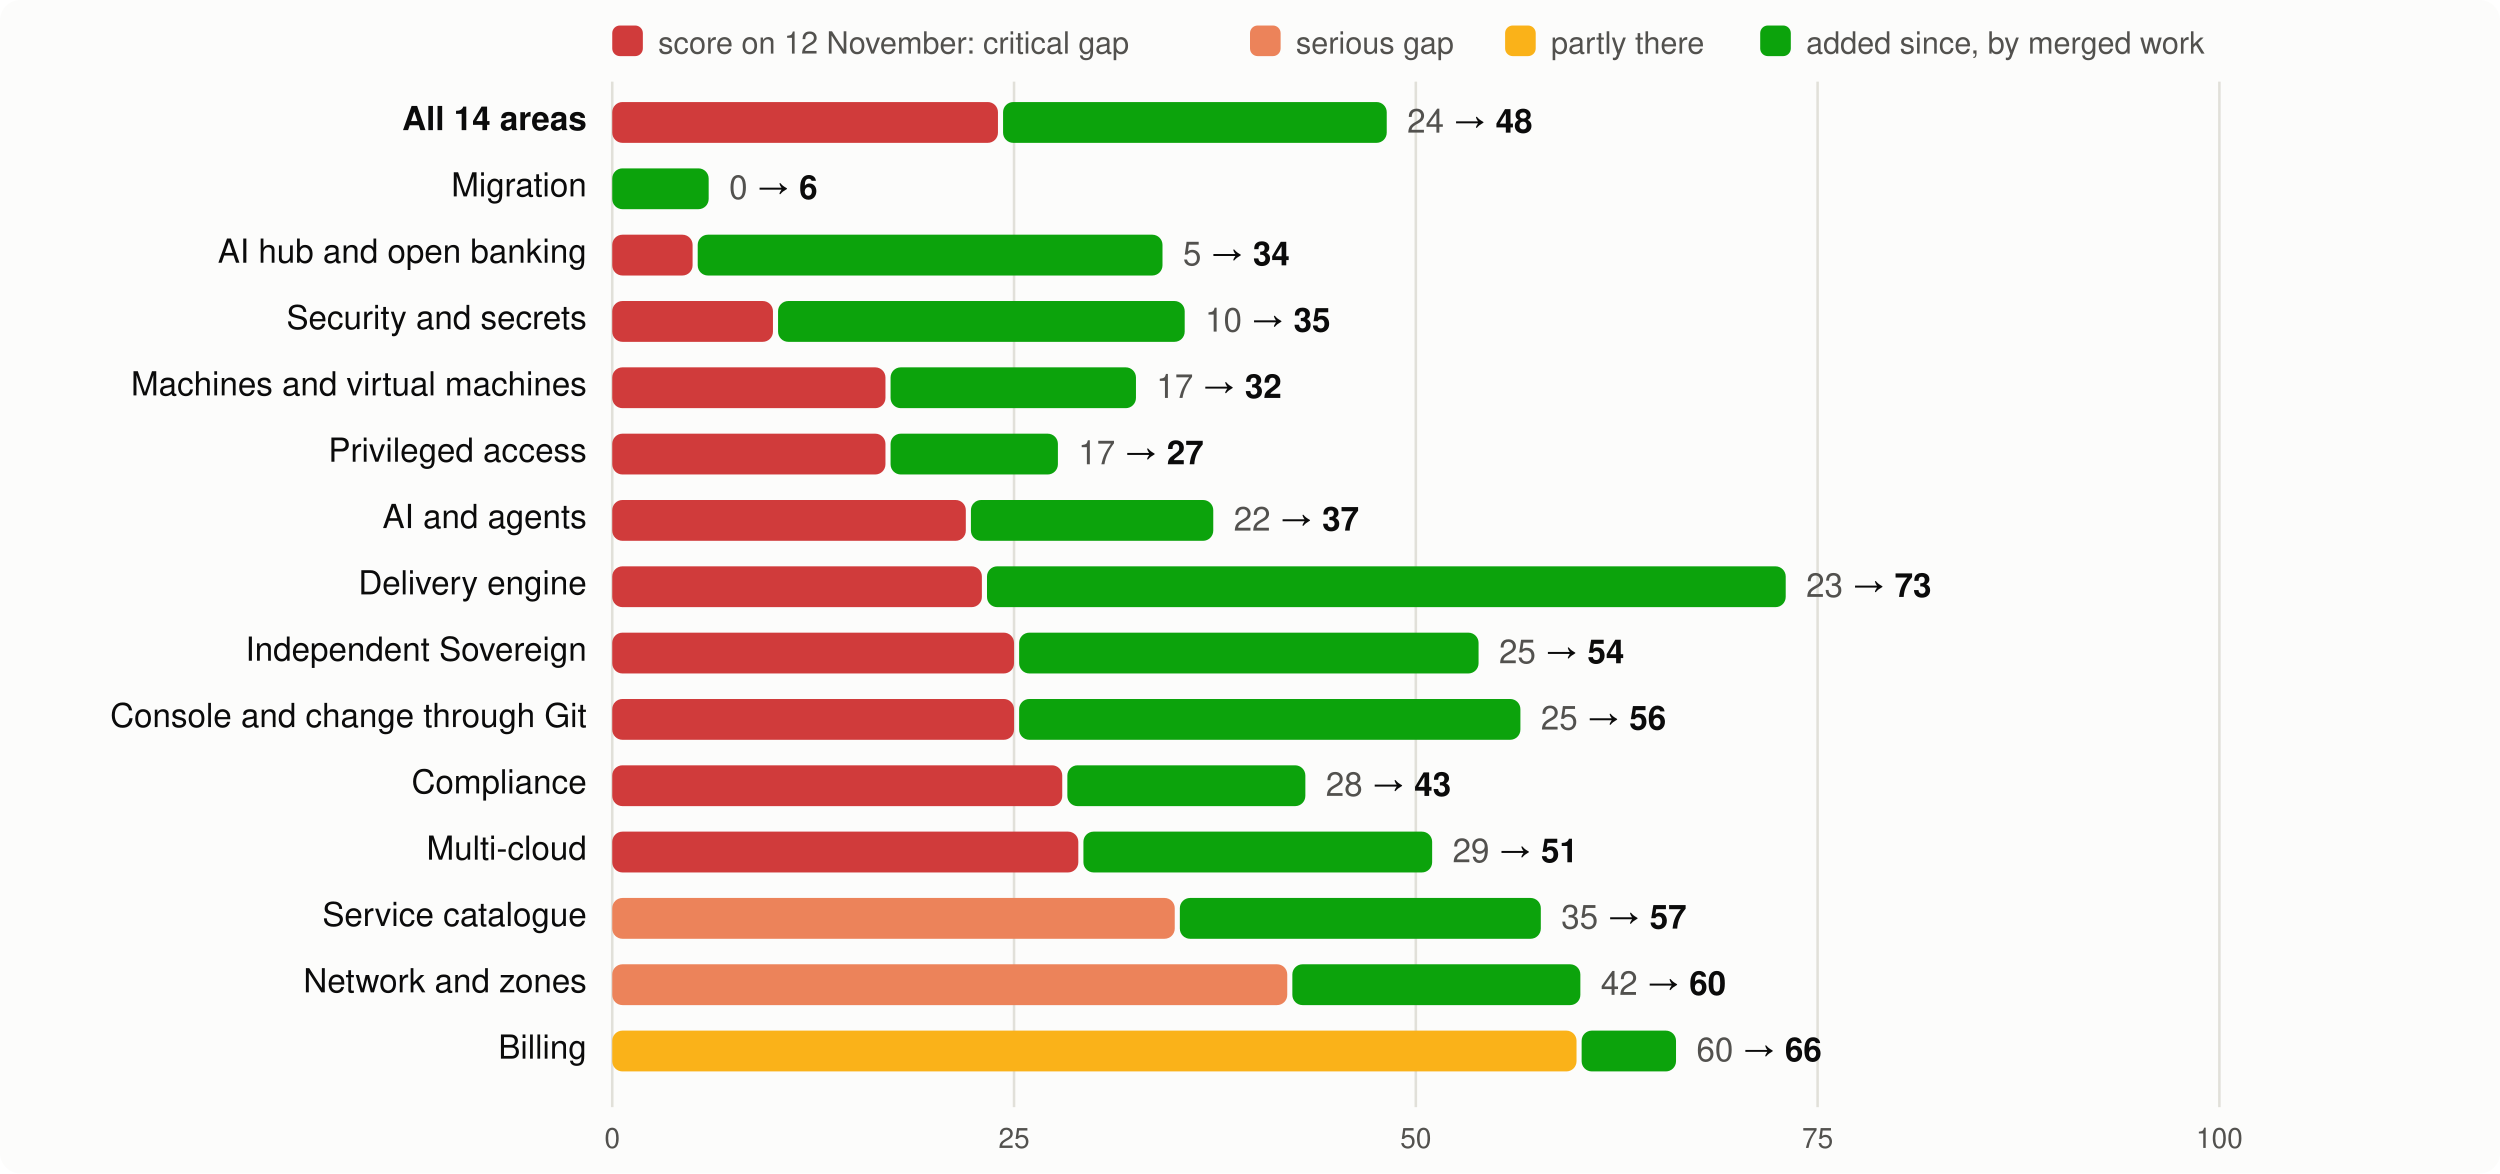
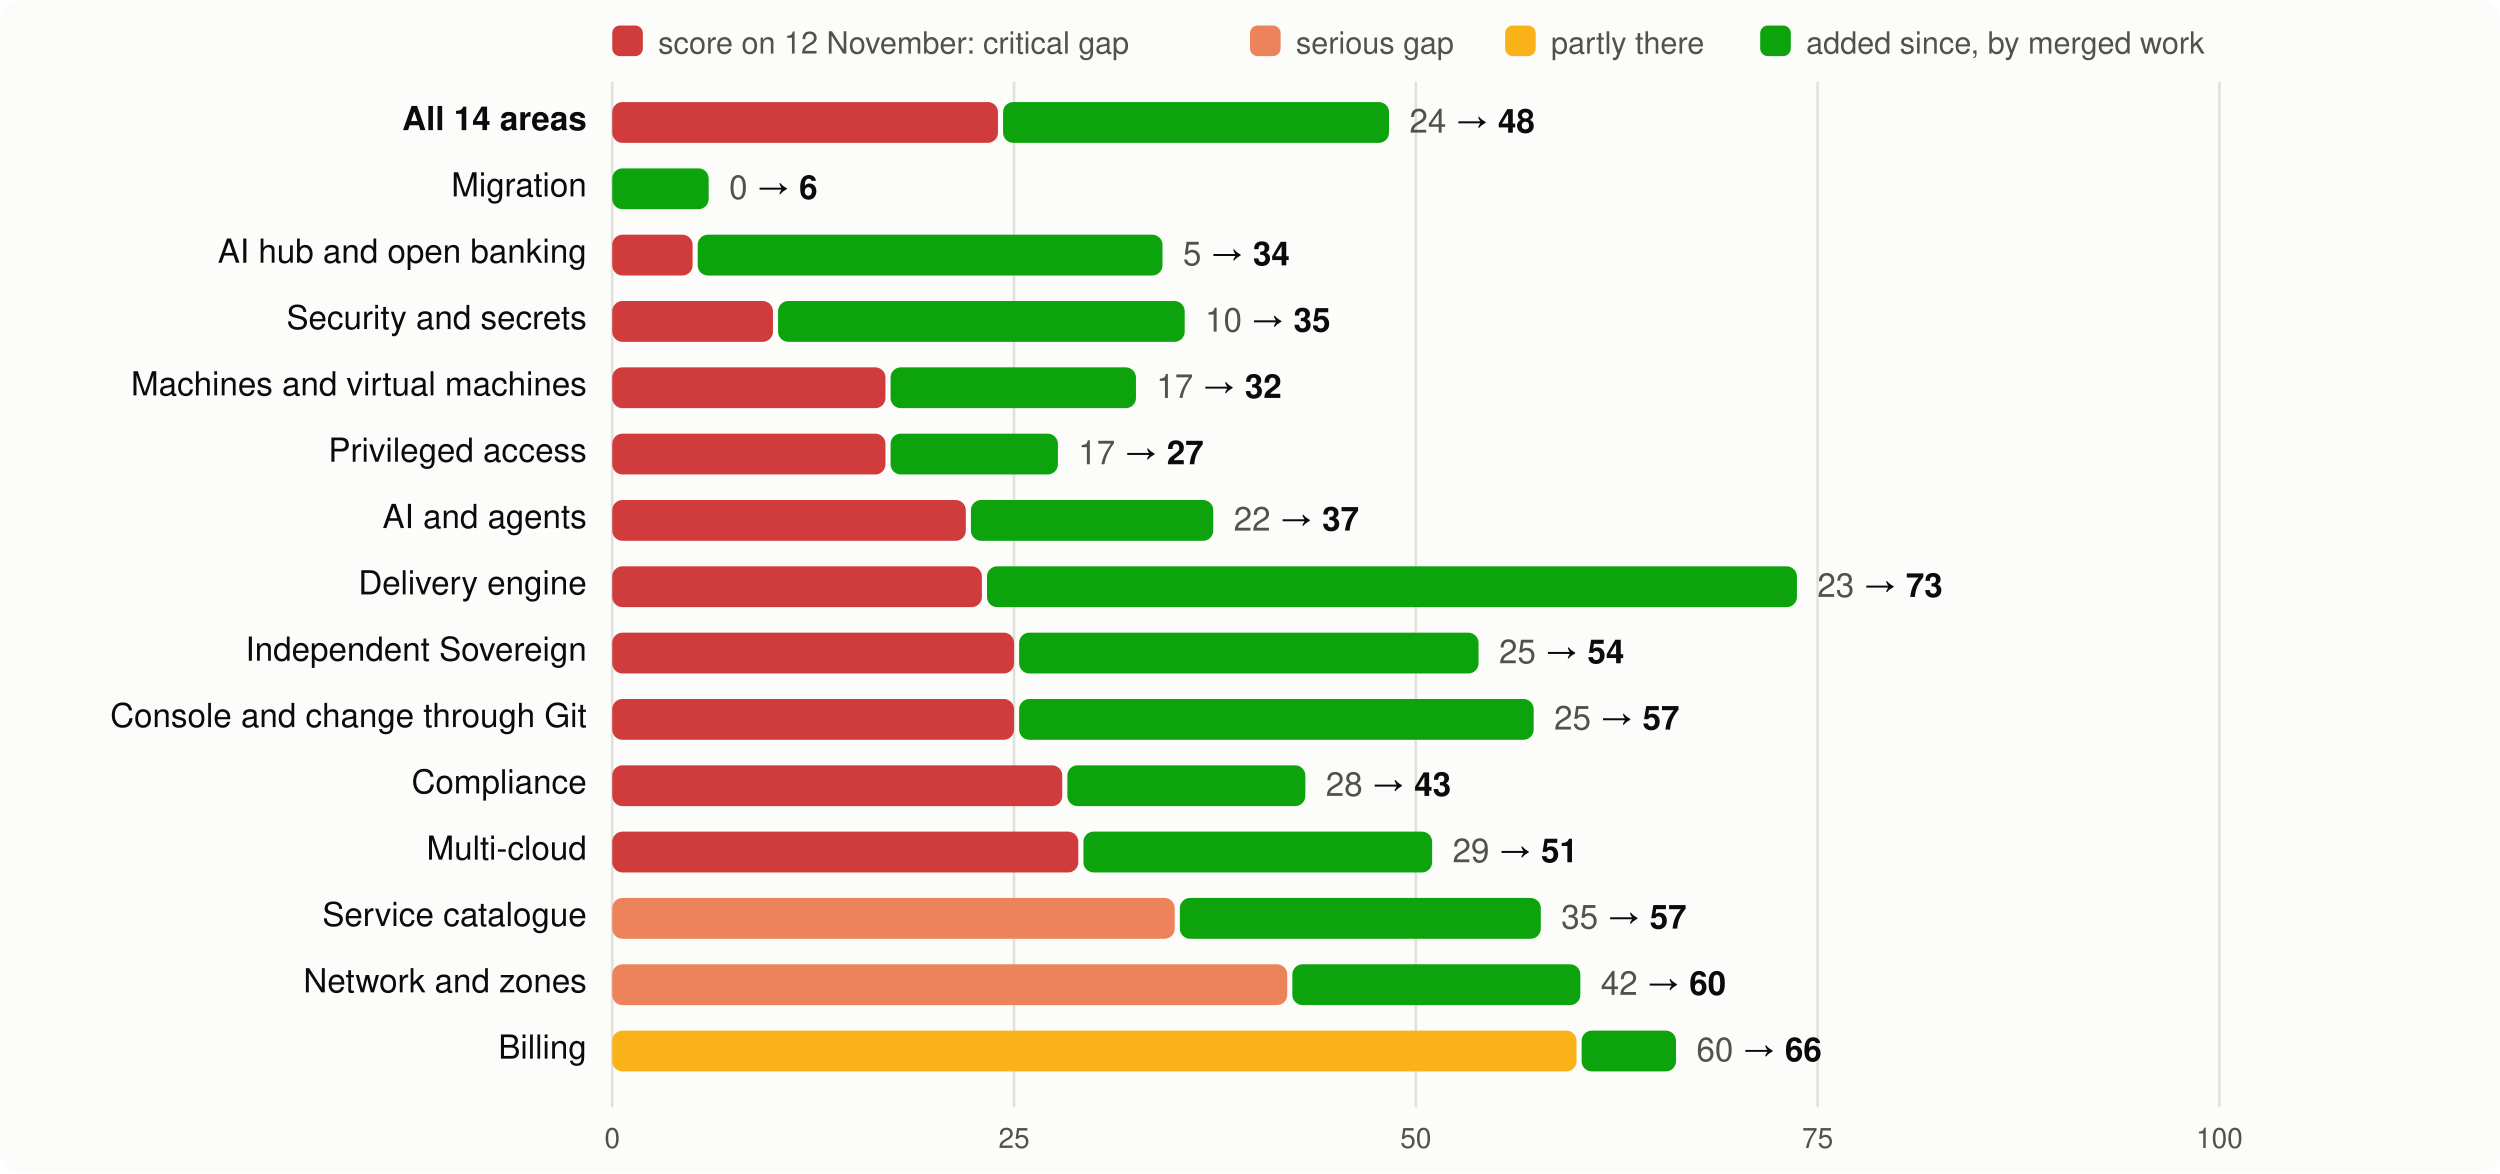
<svg xmlns="http://www.w3.org/2000/svg" viewBox="0 0 980 460" width="980" height="460" font-family="system-ui,-apple-system,Segoe UI,Helvetica,Arial,sans-serif" font-size="13">
  <rect width="980" height="460" rx="8" fill="#fcfcfb" />
  <rect x="240" y="10" width="12" height="12" rx="3" fill="#d03b3b" />
  <text x="258" y="21" fill="#52514e" font-size="12">score on 12 November: critical gap</text>
  <rect x="490" y="10" width="12" height="12" rx="3" fill="#ec835a" />
  <text x="508" y="21" fill="#52514e" font-size="12">serious gap</text>
  <rect x="590" y="10" width="12" height="12" rx="3" fill="#fab219" />
  <text x="608" y="21" fill="#52514e" font-size="12">partly there</text>
  <rect x="690" y="10" width="12" height="12" rx="3" fill="#0ca30c" />
  <text x="708" y="21" fill="#52514e" font-size="12">added since, by merged work</text>
  <line x1="240.0" x2="240.0" y1="32" y2="434" stroke="#e1e0d9" />
  <text x="240.0" y="450" text-anchor="middle" fill="#52514e" font-size="11">0</text>
  <line x1="397.5" x2="397.5" y1="32" y2="434" stroke="#e1e0d9" />
  <text x="397.5" y="450" text-anchor="middle" fill="#52514e" font-size="11">25</text>
  <line x1="555.0" x2="555.0" y1="32" y2="434" stroke="#e1e0d9" />
  <text x="555.0" y="450" text-anchor="middle" fill="#52514e" font-size="11">50</text>
  <line x1="712.5" x2="712.5" y1="32" y2="434" stroke="#e1e0d9" />
  <text x="712.5" y="450" text-anchor="middle" fill="#52514e" font-size="11">75</text>
  <line x1="870.0" x2="870.0" y1="32" y2="434" stroke="#e1e0d9" />
  <text x="870.0" y="450" text-anchor="middle" fill="#52514e" font-size="11">100</text>
  <text x="230" y="51" text-anchor="end" fill="#0b0b0b" font-weight="600">All 14 areas</text>
  <rect x="240" y="40" width="151.2" height="16" rx="4" fill="#d03b3b" />
-   <rect x="393.2" y="40" width="150.4" height="16" rx="4" fill="#0ca30c" />
-   <text x="551.6" y="52" fill="#0b0b0b">
+   <rect x="393.2" y="40" width="151.3" height="16" rx="4" fill="#0ca30c" />
+   <text x="552.5" y="52" fill="#0b0b0b">
    <tspan fill="#52514e">24</tspan> → <tspan font-weight="600">48</tspan>
  </text>
  <text x="230" y="77" text-anchor="end" fill="#0b0b0b" font-weight="400">Migration</text>
  <rect x="240.0" y="66" width="37.8" height="16" rx="4" fill="#0ca30c" />
  <text x="285.8" y="78" fill="#0b0b0b">
    <tspan fill="#52514e">0</tspan> → <tspan font-weight="600">6</tspan>
  </text>
  <text x="230" y="103" text-anchor="end" fill="#0b0b0b" font-weight="400">AI hub and open banking</text>
  <rect x="240" y="92" width="31.5" height="16" rx="4" fill="#d03b3b" />
  <rect x="273.5" y="92" width="182.2" height="16" rx="4" fill="#0ca30c" />
  <text x="463.7" y="104" fill="#0b0b0b">
    <tspan fill="#52514e">5</tspan> → <tspan font-weight="600">34</tspan>
  </text>
  <text x="230" y="129" text-anchor="end" fill="#0b0b0b" font-weight="400">Security and secrets</text>
  <rect x="240" y="118" width="63.0" height="16" rx="4" fill="#d03b3b" />
  <rect x="305.0" y="118" width="159.4" height="16" rx="4" fill="#0ca30c" />
  <text x="472.4" y="130" fill="#0b0b0b">
    <tspan fill="#52514e">10</tspan> → <tspan font-weight="600">35</tspan>
  </text>
  <text x="230" y="155" text-anchor="end" fill="#0b0b0b" font-weight="400">Machines and virtual machines</text>
  <rect x="240" y="144" width="107.1" height="16" rx="4" fill="#d03b3b" />
  <rect x="349.1" y="144" width="96.2" height="16" rx="4" fill="#0ca30c" />
  <text x="453.3" y="156" fill="#0b0b0b">
    <tspan fill="#52514e">17</tspan> → <tspan font-weight="600">32</tspan>
  </text>
  <text x="230" y="181" text-anchor="end" fill="#0b0b0b" font-weight="400">Privileged access</text>
  <rect x="240" y="170" width="107.1" height="16" rx="4" fill="#d03b3b" />
  <rect x="349.1" y="170" width="65.6" height="16" rx="4" fill="#0ca30c" />
  <text x="422.7" y="182" fill="#0b0b0b">
    <tspan fill="#52514e">17</tspan> → <tspan font-weight="600">27</tspan>
  </text>
  <text x="230" y="207" text-anchor="end" fill="#0b0b0b" font-weight="400">AI and agents</text>
  <rect x="240" y="196" width="138.6" height="16" rx="4" fill="#d03b3b" />
  <rect x="380.6" y="196" width="95.0" height="16" rx="4" fill="#0ca30c" />
  <text x="483.6" y="208" fill="#0b0b0b">
    <tspan fill="#52514e">22</tspan> → <tspan font-weight="600">37</tspan>
  </text>
  <text x="230" y="233" text-anchor="end" fill="#0b0b0b" font-weight="400">Delivery engine</text>
  <rect x="240" y="222" width="144.9" height="16" rx="4" fill="#d03b3b" />
-   <rect x="386.9" y="222" width="313.1" height="16" rx="4" fill="#0ca30c" />
-   <text x="708.0" y="234" fill="#0b0b0b">
+   <rect x="386.9" y="222" width="317.5" height="16" rx="4" fill="#0ca30c" />
+   <text x="712.4" y="234" fill="#0b0b0b">
    <tspan fill="#52514e">23</tspan> → <tspan font-weight="600">73</tspan>
  </text>
  <text x="230" y="259" text-anchor="end" fill="#0b0b0b" font-weight="400">Independent Sovereign</text>
  <rect x="240" y="248" width="157.5" height="16" rx="4" fill="#d03b3b" />
  <rect x="399.5" y="248" width="180.1" height="16" rx="4" fill="#0ca30c" />
  <text x="587.6" y="260" fill="#0b0b0b">
    <tspan fill="#52514e">25</tspan> → <tspan font-weight="600">54</tspan>
  </text>
  <text x="230" y="285" text-anchor="end" fill="#0b0b0b" font-weight="400">Console and change through Git</text>
  <rect x="240" y="274" width="157.5" height="16" rx="4" fill="#d03b3b" />
-   <rect x="399.5" y="274" width="196.5" height="16" rx="4" fill="#0ca30c" />
-   <text x="604.0" y="286" fill="#0b0b0b">
-     <tspan fill="#52514e">25</tspan> → <tspan font-weight="600">56</tspan>
+   <rect x="399.5" y="274" width="201.7" height="16" rx="4" fill="#0ca30c" />
+   <text x="609.2" y="286" fill="#0b0b0b">
+     <tspan fill="#52514e">25</tspan> → <tspan font-weight="600">57</tspan>
  </text>
  <text x="230" y="311" text-anchor="end" fill="#0b0b0b" font-weight="400">Compliance</text>
  <rect x="240" y="300" width="176.4" height="16" rx="4" fill="#d03b3b" />
  <rect x="418.4" y="300" width="93.3" height="16" rx="4" fill="#0ca30c" />
  <text x="519.7" y="312" fill="#0b0b0b">
    <tspan fill="#52514e">28</tspan> → <tspan font-weight="600">43</tspan>
  </text>
  <text x="230" y="337" text-anchor="end" fill="#0b0b0b" font-weight="400">Multi-cloud</text>
  <rect x="240" y="326" width="182.7" height="16" rx="4" fill="#d03b3b" />
  <rect x="424.7" y="326" width="136.7" height="16" rx="4" fill="#0ca30c" />
  <text x="569.4" y="338" fill="#0b0b0b">
    <tspan fill="#52514e">29</tspan> → <tspan font-weight="600">51</tspan>
  </text>
  <text x="230" y="363" text-anchor="end" fill="#0b0b0b" font-weight="400">Service catalogue</text>
  <rect x="240" y="352" width="220.5" height="16" rx="4" fill="#ec835a" />
  <rect x="462.5" y="352" width="141.5" height="16" rx="4" fill="#0ca30c" />
  <text x="612.0" y="364" fill="#0b0b0b">
    <tspan fill="#52514e">35</tspan> → <tspan font-weight="600">57</tspan>
  </text>
  <text x="230" y="389" text-anchor="end" fill="#0b0b0b" font-weight="400">Network and zones</text>
  <rect x="240" y="378" width="264.6" height="16" rx="4" fill="#ec835a" />
  <rect x="506.6" y="378" width="112.9" height="16" rx="4" fill="#0ca30c" />
  <text x="627.5" y="390" fill="#0b0b0b">
    <tspan fill="#52514e">42</tspan> → <tspan font-weight="600">60</tspan>
  </text>
  <text x="230" y="415" text-anchor="end" fill="#0b0b0b" font-weight="400">Billing</text>
  <rect x="240" y="404" width="378.0" height="16" rx="4" fill="#fab219" />
  <rect x="620.0" y="404" width="37.0" height="16" rx="4" fill="#0ca30c" />
  <text x="665.0" y="416" fill="#0b0b0b">
    <tspan fill="#52514e">60</tspan> → <tspan font-weight="600">66</tspan>
  </text>
</svg>
